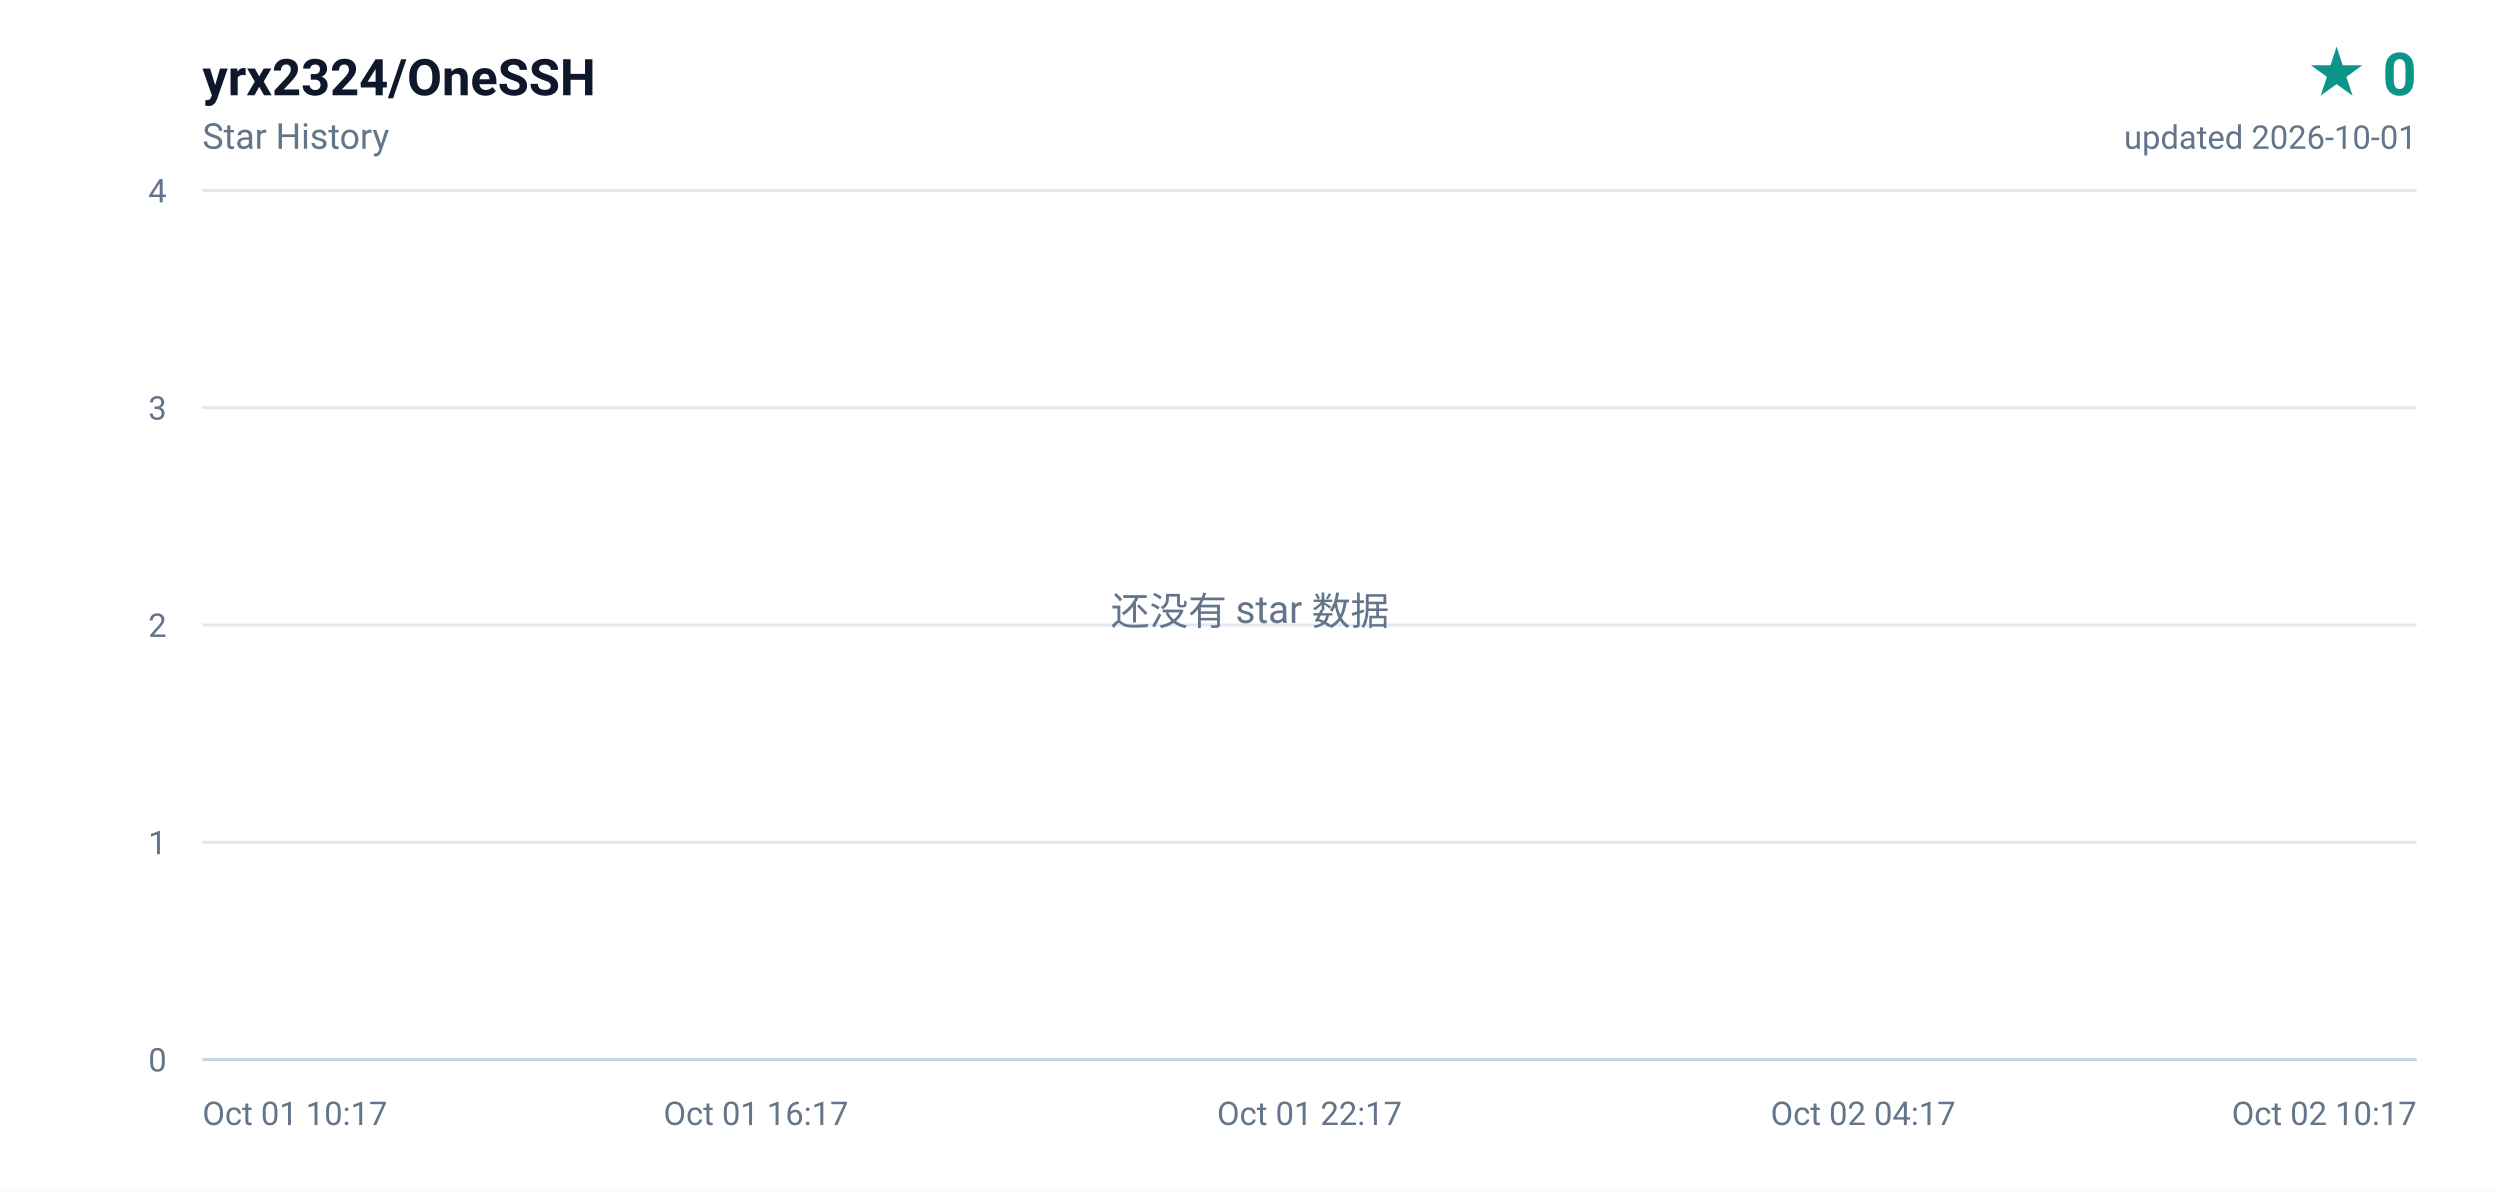
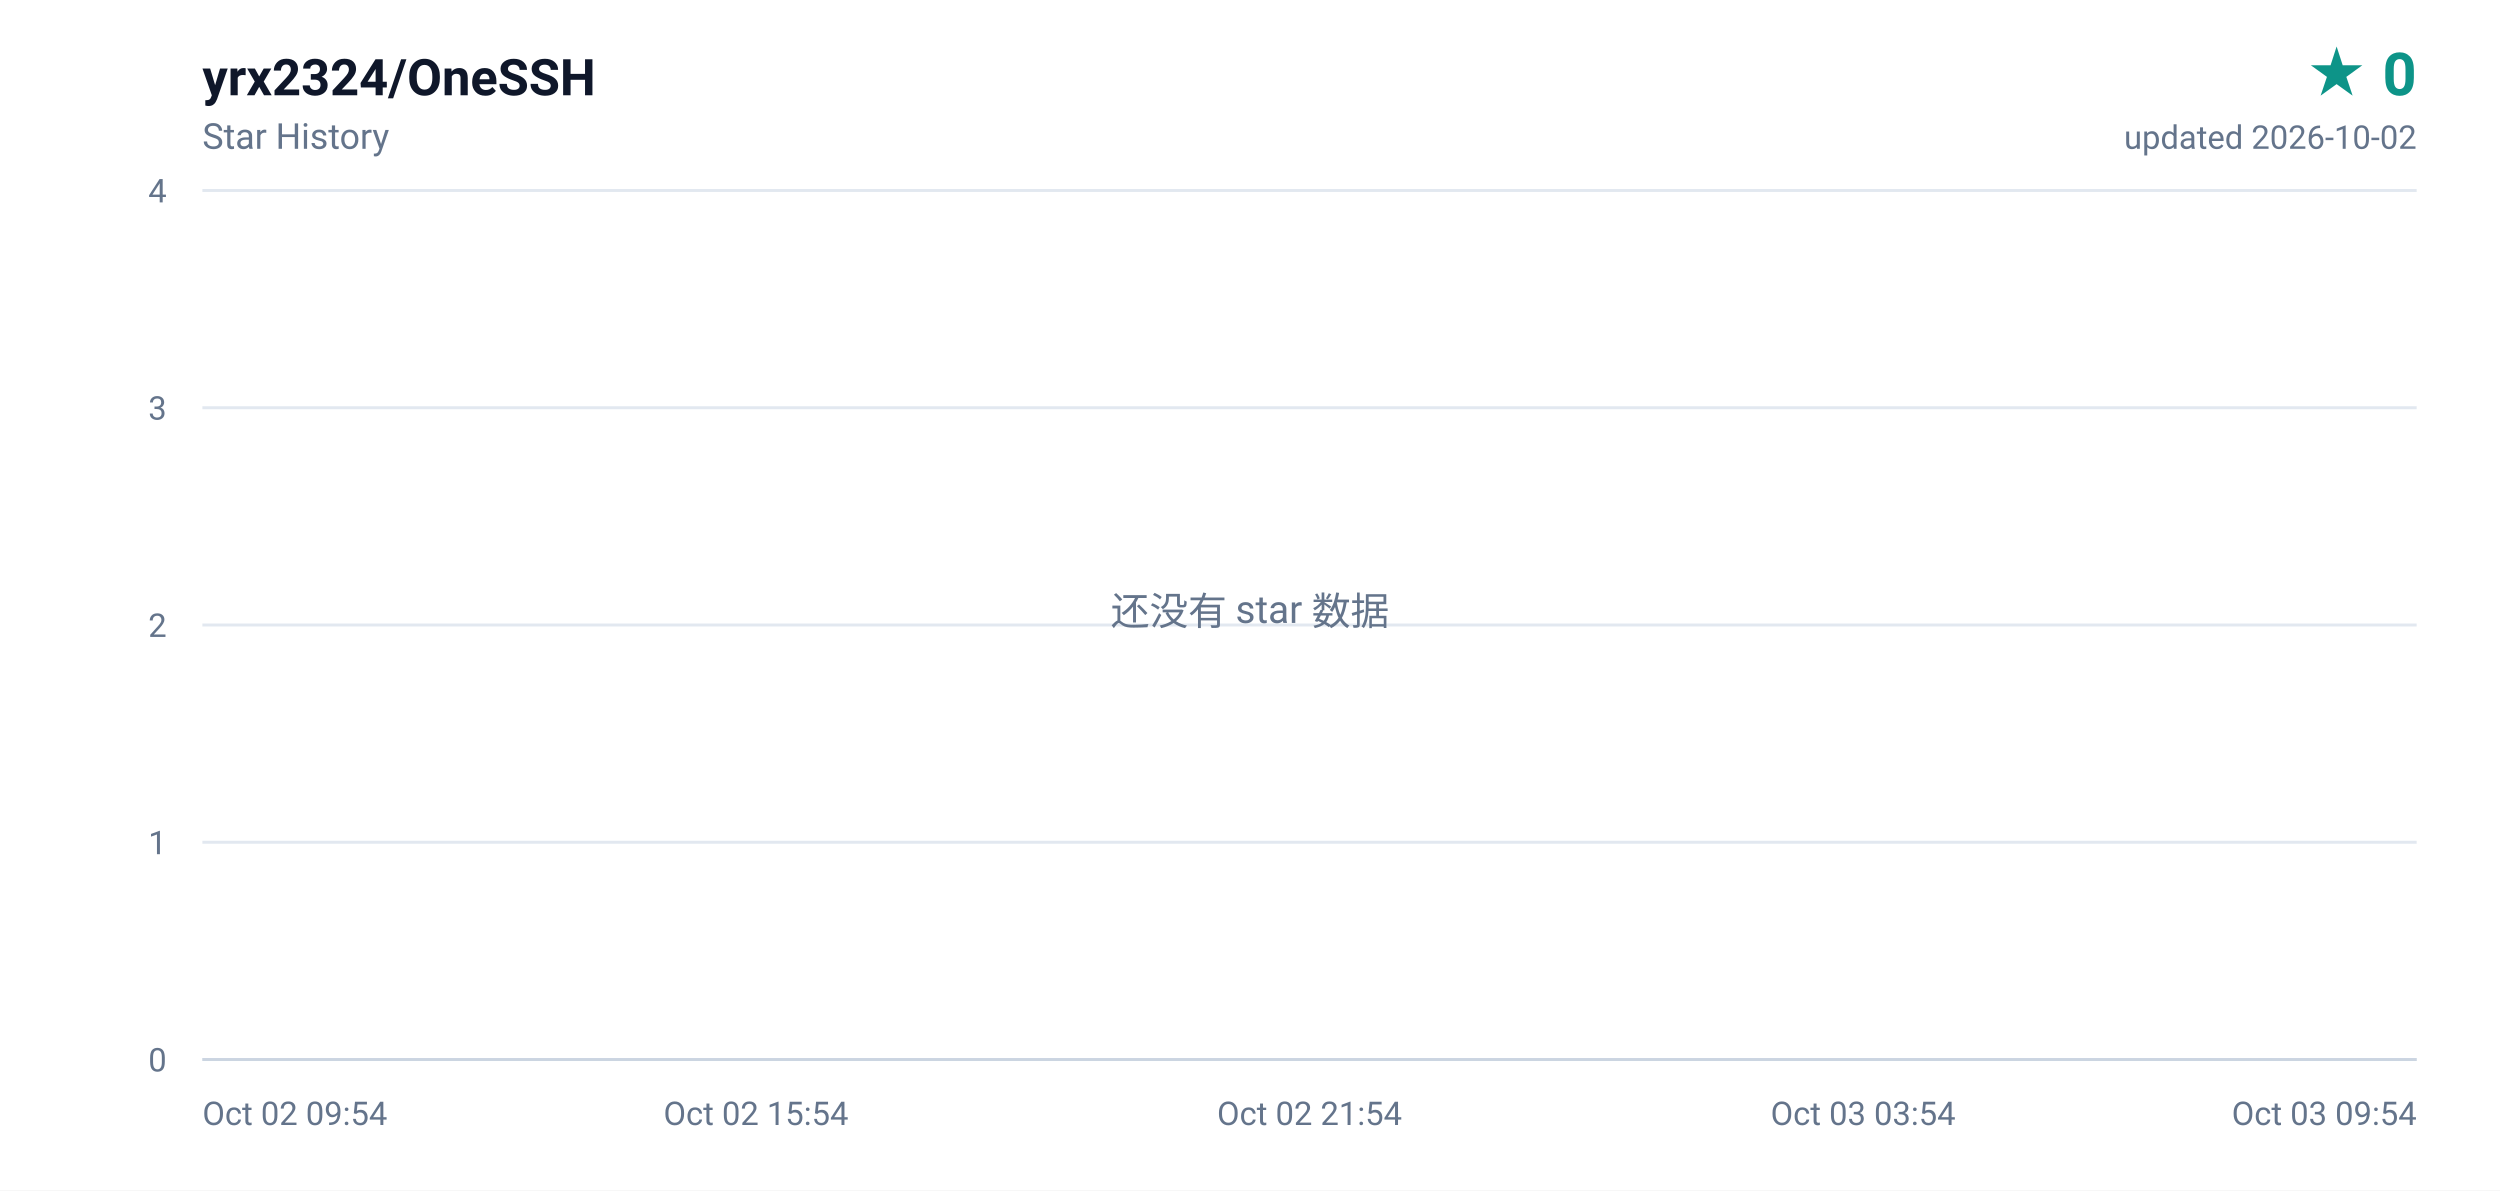
<svg xmlns="http://www.w3.org/2000/svg" width="840" height="400" viewBox="0 0 840 400" role="img" aria-label="yrx2324/OneSSH star history, 0 stars">
  <defs>
    <linearGradient id="area" x1="0" y1="0" x2="0" y2="1">
      <stop offset="0%" stop-color="#0d9488" stop-opacity="0.16" />
      <stop offset="100%" stop-color="#0d9488" stop-opacity="0" />
    </linearGradient>
  </defs>
  <rect width="840" height="400" fill="#ffffff" />
  <g font-family="ui-sans-serif,-apple-system,BlinkMacSystemFont,'Segoe UI',Roboto,'Helvetica Neue',Arial,sans-serif">
    <text x="68" y="32" fill="#0f172a" font-size="17" font-weight="600">yrx2324/OneSSH</text>
    <text x="68" y="50" fill="#64748b" font-size="12">Star History</text>
    <text x="812" y="32" fill="#0d9488" font-size="20" font-weight="700" text-anchor="end">★ 0</text>
-     <text x="812" y="50" fill="#64748b" font-size="11" text-anchor="end">updated 2026-10-01</text>
+     <text x="812" y="50" fill="#64748b" font-size="11" text-anchor="end">updated 2026-10-02</text>
    <line x1="68" y1="356.0" x2="812" y2="356.0" stroke="#e2e8f0" stroke-width="1" />
    <text x="56" y="360.0" fill="#64748b" font-size="11" text-anchor="end">0</text>
    <line x1="68" y1="283.0" x2="812" y2="283.0" stroke="#e2e8f0" stroke-width="1" />
    <text x="56" y="287.0" fill="#64748b" font-size="11" text-anchor="end">1</text>
    <line x1="68" y1="210.0" x2="812" y2="210.0" stroke="#e2e8f0" stroke-width="1" />
    <text x="56" y="214.0" fill="#64748b" font-size="11" text-anchor="end">2</text>
    <line x1="68" y1="137.0" x2="812" y2="137.0" stroke="#e2e8f0" stroke-width="1" />
    <text x="56" y="141.0" fill="#64748b" font-size="11" text-anchor="end">3</text>
    <line x1="68" y1="64.0" x2="812" y2="64.0" stroke="#e2e8f0" stroke-width="1" />
    <text x="56" y="68.0" fill="#64748b" font-size="11" text-anchor="end">4</text>
-     <text x="68.0" y="378.0" fill="#64748b" font-size="11" text-anchor="start">Oct 01 10:17</text>
-     <text x="254.0" y="378.0" fill="#64748b" font-size="11" text-anchor="middle">Oct 01 16:17</text>
-     <text x="440.0" y="378.0" fill="#64748b" font-size="11" text-anchor="middle">Oct 01 22:17</text>
-     <text x="626.0" y="378.0" fill="#64748b" font-size="11" text-anchor="middle">Oct 02 04:17</text>
-     <text x="812.0" y="378.0" fill="#64748b" font-size="11" text-anchor="end">Oct 02 10:17</text>
+     <text x="68.0" y="378.0" fill="#64748b" font-size="11" text-anchor="start">Oct 02 09:54</text>
+     <text x="254.0" y="378.0" fill="#64748b" font-size="11" text-anchor="middle">Oct 02 15:54</text>
+     <text x="440.0" y="378.0" fill="#64748b" font-size="11" text-anchor="middle">Oct 02 21:54</text>
+     <text x="626.0" y="378.0" fill="#64748b" font-size="11" text-anchor="middle">Oct 03 03:54</text>
+     <text x="812.0" y="378.0" fill="#64748b" font-size="11" text-anchor="end">Oct 03 09:54</text>
    <line x1="68" y1="356" x2="812" y2="356" stroke="#cbd5e1" stroke-width="1" />
    <text x="420" y="210" fill="#64748b" font-size="13" text-anchor="middle">还没有 star 数据</text>
  </g>
</svg>
